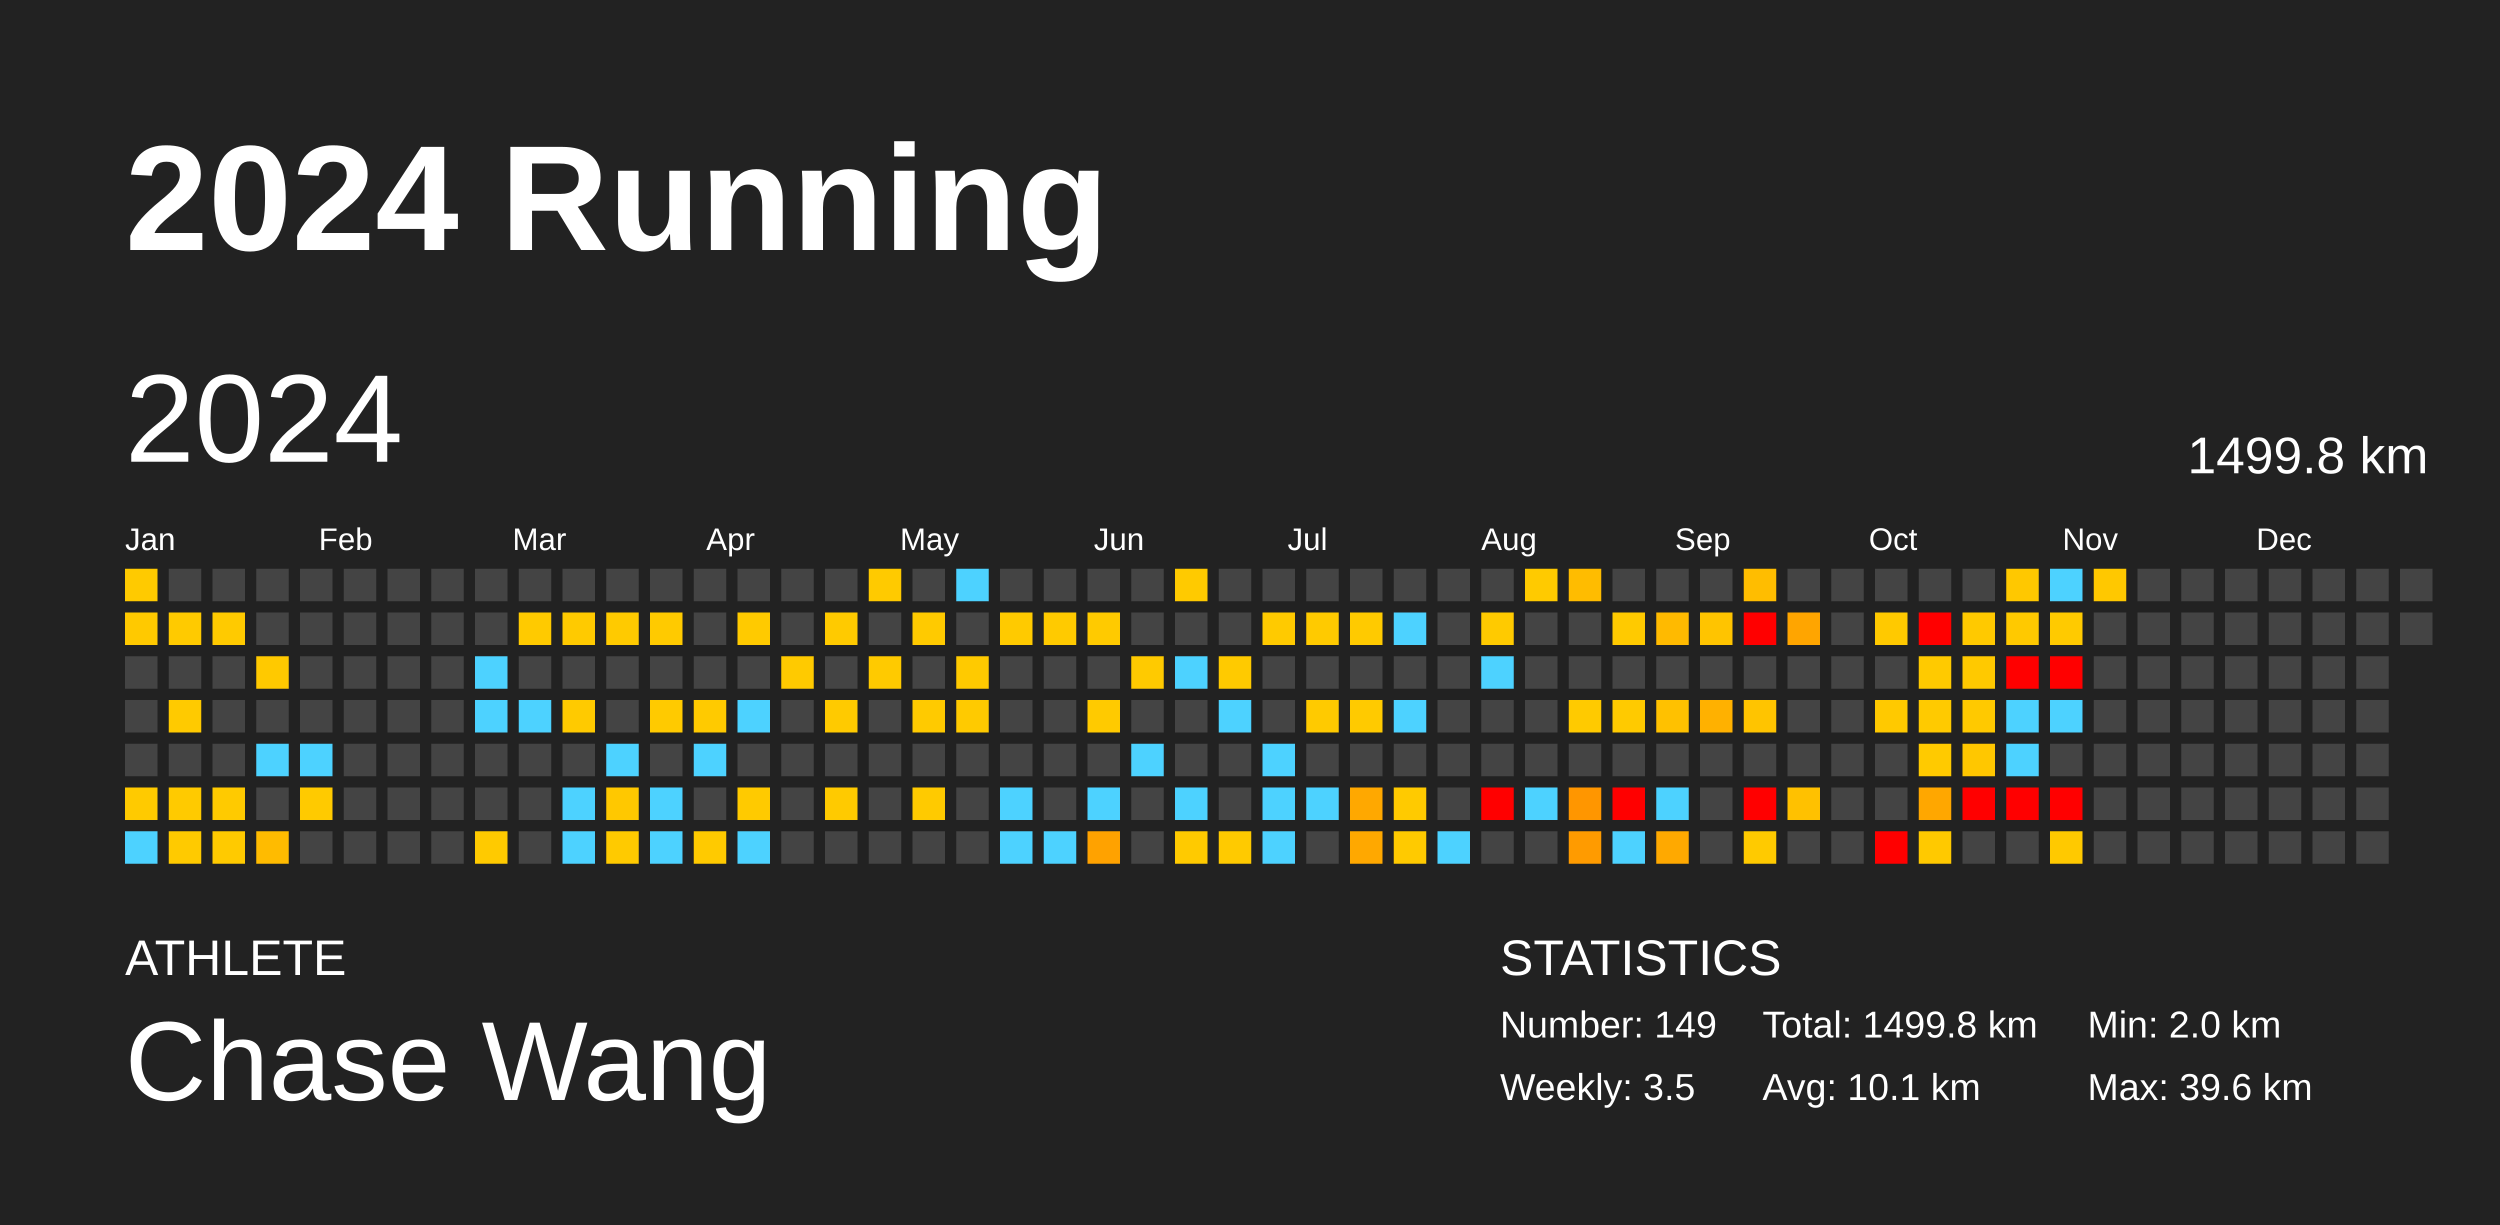
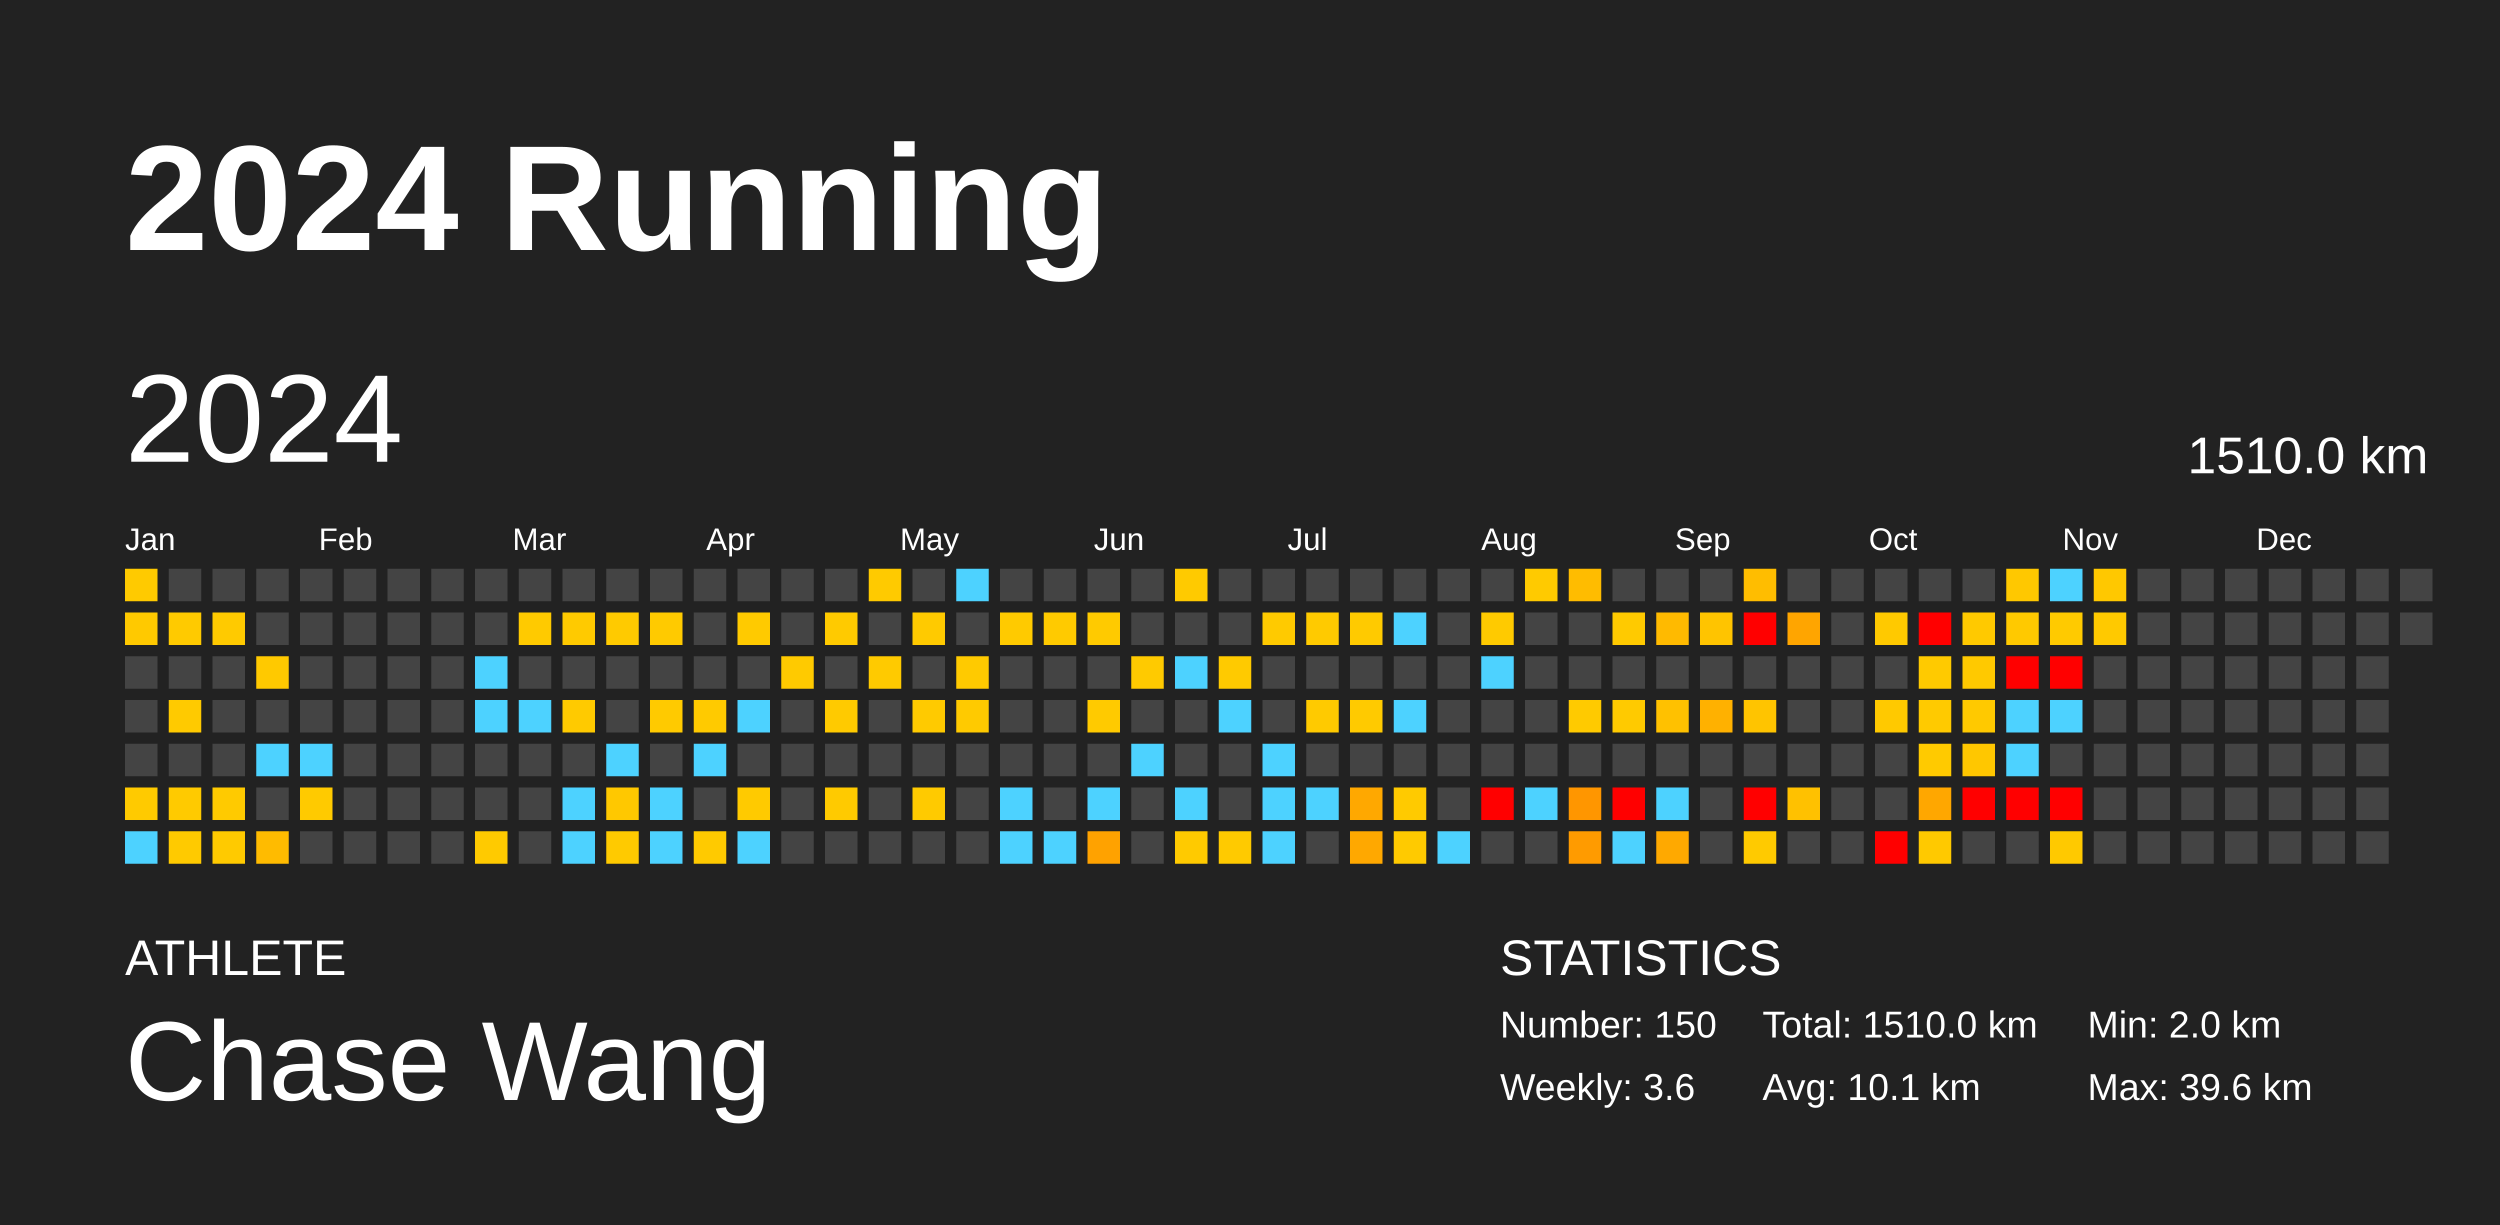
<svg xmlns="http://www.w3.org/2000/svg" baseProfile="full" height="98mm" version="1.1" viewBox="0,0,200,98" width="200mm">
  <defs />
  <rect fill="#222222" height="98" width="200" x="0" y="0" />
  <text fill="#FFFFFF" style="font-size:12px; font-family:Arial; font-weight:bold;" x="10" y="20">2024 Running</text>
  <text fill="#FFFFFF" style="font-size:4px; font-family:Arial" x="10" y="78">ATHLETE</text>
  <text fill="#FFFFFF" style="font-size:9px; font-family:Arial" x="10" y="88">Chase Wang</text>
  <text fill="#FFFFFF" style="font-size:4px; font-family:Arial" x="120" y="78">STATISTICS</text>
-   <text fill="#FFFFFF" style="font-size:3px; font-family:Arial" x="120" y="83">Number: 149</text>
-   <text fill="#FFFFFF" style="font-size:3px; font-family:Arial" x="120" y="88">Weekly: 3.5</text>
-   <text fill="#FFFFFF" style="font-size:3px; font-family:Arial" x="141" y="83">Total: 1499.8 km</text>
+   <text fill="#FFFFFF" style="font-size:3px; font-family:Arial" x="120" y="83">Number: 150</text>
+   <text fill="#FFFFFF" style="font-size:3px; font-family:Arial" x="120" y="88">Weekly: 3.6</text>
+   <text fill="#FFFFFF" style="font-size:3px; font-family:Arial" x="141" y="83">Total: 1510.0 km</text>
  <text fill="#FFFFFF" style="font-size:3px; font-family:Arial" x="141" y="88">Avg: 10.1 km</text>
  <text fill="#FFFFFF" style="font-size:3px; font-family:Arial" x="167" y="83">Min: 2.0 km</text>
  <text fill="#FFFFFF" style="font-size:3px; font-family:Arial" x="167" y="88">Max: 39.6 km</text>
  <text dominant-baseline="hanging" fill="#FFFFFF" style="font-size:10.0px; font-family:Arial;" x="10" y="30">2024</text>
-   <text dominant-baseline="hanging" fill="#FFFFFF" style="font-size:4.125px; font-family:Arial;" x="175" y="35">1499.8 km</text>
+   <text dominant-baseline="hanging" fill="#FFFFFF" style="font-size:4.125px; font-family:Arial;" x="175" y="35">1510.0 km</text>
  <text fill="#FFFFFF" style="font-size:2.5px; font-family:Arial" x="10.0" y="44">Jan</text>
  <text fill="#FFFFFF" style="font-size:2.5px; font-family:Arial" x="25.5" y="44">Feb</text>
  <text fill="#FFFFFF" style="font-size:2.5px; font-family:Arial" x="41.0" y="44">Mar</text>
  <text fill="#FFFFFF" style="font-size:2.5px; font-family:Arial" x="56.5" y="44">Apr</text>
  <text fill="#FFFFFF" style="font-size:2.5px; font-family:Arial" x="72.0" y="44">May</text>
  <text fill="#FFFFFF" style="font-size:2.5px; font-family:Arial" x="87.5" y="44">Jun</text>
  <text fill="#FFFFFF" style="font-size:2.5px; font-family:Arial" x="103.0" y="44">Jul</text>
  <text fill="#FFFFFF" style="font-size:2.5px; font-family:Arial" x="118.5" y="44">Aug</text>
  <text fill="#FFFFFF" style="font-size:2.5px; font-family:Arial" x="134.0" y="44">Sep</text>
  <text fill="#FFFFFF" style="font-size:2.5px; font-family:Arial" x="149.5" y="44">Oct</text>
  <text fill="#FFFFFF" style="font-size:2.5px; font-family:Arial" x="165.0" y="44">Nov</text>
  <text fill="#FFFFFF" style="font-size:2.5px; font-family:Arial" x="180.5" y="44">Dec</text>
  <rect fill="#ffca00" height="2.6" width="2.6" x="10.0" y="45.5" />
  <rect fill="#ffc900" height="2.6" width="2.6" x="10.0" y="49.0" />
  <rect fill="#444444" height="2.6" width="2.6" x="10.0" y="52.5" />
  <rect fill="#444444" height="2.6" width="2.6" x="10.0" y="56.0" />
  <rect fill="#444444" height="2.6" width="2.6" x="10.0" y="59.5" />
  <rect fill="#ffca00" height="2.6" width="2.6" x="10.0" y="63.0" />
  <rect fill="#4dd2ff" height="2.6" width="2.6" x="10.0" y="66.5" />
  <rect fill="#444444" height="2.6" width="2.6" x="13.5" y="45.5" />
  <rect fill="#ffca00" height="2.6" width="2.6" x="13.5" y="49.0" />
  <rect fill="#444444" height="2.6" width="2.6" x="13.5" y="52.5" />
  <rect fill="#ffca00" height="2.6" width="2.6" x="13.5" y="56.0" />
  <rect fill="#444444" height="2.6" width="2.6" x="13.5" y="59.5" />
  <rect fill="#ffca00" height="2.6" width="2.6" x="13.5" y="63.0" />
  <rect fill="#ffca00" height="2.6" width="2.6" x="13.5" y="66.5" />
  <rect fill="#444444" height="2.6" width="2.6" x="17.0" y="45.5" />
  <rect fill="#ffca00" height="2.6" width="2.6" x="17.0" y="49.0" />
  <rect fill="#444444" height="2.6" width="2.6" x="17.0" y="52.5" />
  <rect fill="#444444" height="2.6" width="2.6" x="17.0" y="56.0" />
  <rect fill="#444444" height="2.6" width="2.6" x="17.0" y="59.5" />
  <rect fill="#ffca00" height="2.6" width="2.6" x="17.0" y="63.0" />
  <rect fill="#ffca00" height="2.6" width="2.6" x="17.0" y="66.5" />
  <rect fill="#444444" height="2.6" width="2.6" x="20.5" y="45.5" />
  <rect fill="#444444" height="2.6" width="2.6" x="20.5" y="49.0" />
  <rect fill="#ffc900" height="2.6" width="2.6" x="20.5" y="52.5" />
  <rect fill="#444444" height="2.6" width="2.6" x="20.5" y="56.0" />
  <rect fill="#4dd2ff" height="2.6" width="2.6" x="20.5" y="59.5" />
  <rect fill="#444444" height="2.6" width="2.6" x="20.5" y="63.0" />
  <rect fill="#ffbb00" height="2.6" width="2.6" x="20.5" y="66.5" />
  <rect fill="#444444" height="2.6" width="2.6" x="24.0" y="45.5" />
  <rect fill="#444444" height="2.6" width="2.6" x="24.0" y="49.0" />
  <rect fill="#444444" height="2.6" width="2.6" x="24.0" y="52.5" />
  <rect fill="#444444" height="2.6" width="2.6" x="24.0" y="56.0" />
  <rect fill="#4dd2ff" height="2.6" width="2.6" x="24.0" y="59.5" />
  <rect fill="#ffca00" height="2.6" width="2.6" x="24.0" y="63.0" />
  <rect fill="#444444" height="2.6" width="2.6" x="24.0" y="66.5" />
  <rect fill="#444444" height="2.6" width="2.6" x="27.5" y="45.5" />
  <rect fill="#444444" height="2.6" width="2.6" x="27.5" y="49.0" />
  <rect fill="#444444" height="2.6" width="2.6" x="27.5" y="52.5" />
  <rect fill="#444444" height="2.6" width="2.6" x="27.5" y="56.0" />
  <rect fill="#444444" height="2.6" width="2.6" x="27.5" y="59.5" />
  <rect fill="#444444" height="2.6" width="2.6" x="27.5" y="63.0" />
  <rect fill="#444444" height="2.6" width="2.6" x="27.5" y="66.5" />
  <rect fill="#444444" height="2.6" width="2.6" x="31.0" y="45.5" />
  <rect fill="#444444" height="2.6" width="2.6" x="31.0" y="49.0" />
  <rect fill="#444444" height="2.6" width="2.6" x="31.0" y="52.5" />
  <rect fill="#444444" height="2.6" width="2.6" x="31.0" y="56.0" />
  <rect fill="#444444" height="2.6" width="2.6" x="31.0" y="59.5" />
  <rect fill="#444444" height="2.6" width="2.6" x="31.0" y="63.0" />
  <rect fill="#444444" height="2.6" width="2.6" x="31.0" y="66.5" />
  <rect fill="#444444" height="2.6" width="2.6" x="34.5" y="45.5" />
  <rect fill="#444444" height="2.6" width="2.6" x="34.5" y="49.0" />
  <rect fill="#444444" height="2.6" width="2.6" x="34.5" y="52.5" />
  <rect fill="#444444" height="2.6" width="2.6" x="34.5" y="56.0" />
  <rect fill="#444444" height="2.6" width="2.6" x="34.5" y="59.5" />
  <rect fill="#444444" height="2.6" width="2.6" x="34.5" y="63.0" />
  <rect fill="#444444" height="2.6" width="2.6" x="34.5" y="66.5" />
  <rect fill="#444444" height="2.6" width="2.6" x="38.0" y="45.5" />
  <rect fill="#444444" height="2.6" width="2.6" x="38.0" y="49.0" />
  <rect fill="#4dd2ff" height="2.6" width="2.6" x="38.0" y="52.5" />
  <rect fill="#4dd2ff" height="2.6" width="2.6" x="38.0" y="56.0" />
  <rect fill="#444444" height="2.6" width="2.6" x="38.0" y="59.5" />
  <rect fill="#444444" height="2.6" width="2.6" x="38.0" y="63.0" />
  <rect fill="#ffca00" height="2.6" width="2.6" x="38.0" y="66.5" />
  <rect fill="#444444" height="2.6" width="2.6" x="41.5" y="45.5" />
  <rect fill="#ffca00" height="2.6" width="2.6" x="41.5" y="49.0" />
  <rect fill="#444444" height="2.6" width="2.6" x="41.5" y="52.5" />
  <rect fill="#4dd2ff" height="2.6" width="2.6" x="41.5" y="56.0" />
  <rect fill="#444444" height="2.6" width="2.6" x="41.5" y="59.5" />
  <rect fill="#444444" height="2.6" width="2.6" x="41.5" y="63.0" />
  <rect fill="#444444" height="2.6" width="2.6" x="41.5" y="66.5" />
  <rect fill="#444444" height="2.6" width="2.6" x="45.0" y="45.5" />
  <rect fill="#ffca00" height="2.6" width="2.6" x="45.0" y="49.0" />
  <rect fill="#444444" height="2.6" width="2.6" x="45.0" y="52.5" />
  <rect fill="#ffca00" height="2.6" width="2.6" x="45.0" y="56.0" />
  <rect fill="#444444" height="2.6" width="2.6" x="45.0" y="59.5" />
  <rect fill="#4dd2ff" height="2.6" width="2.6" x="45.0" y="63.0" />
  <rect fill="#4dd2ff" height="2.6" width="2.6" x="45.0" y="66.5" />
  <rect fill="#444444" height="2.6" width="2.6" x="48.5" y="45.5" />
  <rect fill="#ffca00" height="2.6" width="2.6" x="48.5" y="49.0" />
  <rect fill="#444444" height="2.6" width="2.6" x="48.5" y="52.5" />
  <rect fill="#444444" height="2.6" width="2.6" x="48.5" y="56.0" />
  <rect fill="#4dd2ff" height="2.6" width="2.6" x="48.5" y="59.5" />
  <rect fill="#ffc800" height="2.6" width="2.6" x="48.5" y="63.0" />
  <rect fill="#ffca00" height="2.6" width="2.6" x="48.5" y="66.5" />
  <rect fill="#444444" height="2.6" width="2.6" x="52.0" y="45.5" />
  <rect fill="#ffca00" height="2.6" width="2.6" x="52.0" y="49.0" />
  <rect fill="#444444" height="2.6" width="2.6" x="52.0" y="52.5" />
  <rect fill="#ffca00" height="2.6" width="2.6" x="52.0" y="56.0" />
  <rect fill="#444444" height="2.6" width="2.6" x="52.0" y="59.5" />
  <rect fill="#4dd2ff" height="2.6" width="2.6" x="52.0" y="63.0" />
  <rect fill="#4dd2ff" height="2.6" width="2.6" x="52.0" y="66.5" />
  <rect fill="#444444" height="2.6" width="2.6" x="55.5" y="45.5" />
  <rect fill="#444444" height="2.6" width="2.6" x="55.5" y="49.0" />
  <rect fill="#444444" height="2.6" width="2.6" x="55.5" y="52.5" />
  <rect fill="#ffca00" height="2.6" width="2.6" x="55.5" y="56.0" />
  <rect fill="#4dd2ff" height="2.6" width="2.6" x="55.5" y="59.5" />
  <rect fill="#444444" height="2.6" width="2.6" x="55.5" y="63.0" />
  <rect fill="#ffca00" height="2.6" width="2.6" x="55.5" y="66.5" />
  <rect fill="#444444" height="2.6" width="2.6" x="59.0" y="45.5" />
  <rect fill="#ffca00" height="2.6" width="2.6" x="59.0" y="49.0" />
  <rect fill="#444444" height="2.6" width="2.6" x="59.0" y="52.5" />
  <rect fill="#4dd2ff" height="2.6" width="2.6" x="59.0" y="56.0" />
  <rect fill="#444444" height="2.6" width="2.6" x="59.0" y="59.5" />
  <rect fill="#ffca00" height="2.6" width="2.6" x="59.0" y="63.0" />
  <rect fill="#4dd2ff" height="2.6" width="2.6" x="59.0" y="66.5" />
  <rect fill="#444444" height="2.6" width="2.6" x="62.5" y="45.5" />
  <rect fill="#444444" height="2.6" width="2.6" x="62.5" y="49.0" />
  <rect fill="#ffca00" height="2.6" width="2.6" x="62.5" y="52.5" />
  <rect fill="#444444" height="2.6" width="2.6" x="62.5" y="56.0" />
  <rect fill="#444444" height="2.6" width="2.6" x="62.5" y="59.5" />
  <rect fill="#444444" height="2.6" width="2.6" x="62.5" y="63.0" />
  <rect fill="#444444" height="2.6" width="2.6" x="62.5" y="66.5" />
  <rect fill="#444444" height="2.6" width="2.6" x="66.0" y="45.5" />
  <rect fill="#ffca00" height="2.6" width="2.6" x="66.0" y="49.0" />
  <rect fill="#444444" height="2.6" width="2.6" x="66.0" y="52.5" />
  <rect fill="#ffca00" height="2.6" width="2.6" x="66.0" y="56.0" />
  <rect fill="#444444" height="2.6" width="2.6" x="66.0" y="59.5" />
  <rect fill="#ffca00" height="2.6" width="2.6" x="66.0" y="63.0" />
  <rect fill="#444444" height="2.6" width="2.6" x="66.0" y="66.5" />
  <rect fill="#ffca00" height="2.6" width="2.6" x="69.5" y="45.5" />
  <rect fill="#444444" height="2.6" width="2.6" x="69.5" y="49.0" />
  <rect fill="#ffca00" height="2.6" width="2.6" x="69.5" y="52.5" />
  <rect fill="#444444" height="2.6" width="2.6" x="69.5" y="56.0" />
  <rect fill="#444444" height="2.6" width="2.6" x="69.5" y="59.5" />
  <rect fill="#444444" height="2.6" width="2.6" x="69.5" y="63.0" />
  <rect fill="#444444" height="2.6" width="2.6" x="69.5" y="66.5" />
  <rect fill="#444444" height="2.6" width="2.6" x="73.0" y="45.5" />
  <rect fill="#ffca00" height="2.6" width="2.6" x="73.0" y="49.0" />
  <rect fill="#444444" height="2.6" width="2.6" x="73.0" y="52.5" />
  <rect fill="#ffca00" height="2.6" width="2.6" x="73.0" y="56.0" />
  <rect fill="#444444" height="2.6" width="2.6" x="73.0" y="59.5" />
  <rect fill="#ffca00" height="2.6" width="2.6" x="73.0" y="63.0" />
  <rect fill="#444444" height="2.6" width="2.6" x="73.0" y="66.5" />
  <rect fill="#4dd2ff" height="2.6" width="2.6" x="76.5" y="45.5" />
  <rect fill="#444444" height="2.6" width="2.6" x="76.5" y="49.0" />
  <rect fill="#ffca00" height="2.6" width="2.6" x="76.5" y="52.5" />
  <rect fill="#ffca00" height="2.6" width="2.6" x="76.5" y="56.0" />
  <rect fill="#444444" height="2.6" width="2.6" x="76.5" y="59.5" />
  <rect fill="#444444" height="2.6" width="2.6" x="76.5" y="63.0" />
  <rect fill="#444444" height="2.6" width="2.6" x="76.5" y="66.5" />
  <rect fill="#444444" height="2.6" width="2.6" x="80.0" y="45.5" />
  <rect fill="#ffca00" height="2.6" width="2.6" x="80.0" y="49.0" />
  <rect fill="#444444" height="2.6" width="2.6" x="80.0" y="52.5" />
  <rect fill="#444444" height="2.6" width="2.6" x="80.0" y="56.0" />
  <rect fill="#444444" height="2.6" width="2.6" x="80.0" y="59.5" />
  <rect fill="#4dd2ff" height="2.6" width="2.6" x="80.0" y="63.0" />
  <rect fill="#4dd2ff" height="2.6" width="2.6" x="80.0" y="66.5" />
  <rect fill="#444444" height="2.6" width="2.6" x="83.5" y="45.5" />
  <rect fill="#ffca00" height="2.6" width="2.6" x="83.5" y="49.0" />
  <rect fill="#444444" height="2.6" width="2.6" x="83.5" y="52.5" />
  <rect fill="#444444" height="2.6" width="2.6" x="83.5" y="56.0" />
  <rect fill="#444444" height="2.6" width="2.6" x="83.5" y="59.5" />
  <rect fill="#444444" height="2.6" width="2.6" x="83.5" y="63.0" />
  <rect fill="#4dd2ff" height="2.6" width="2.6" x="83.5" y="66.5" />
  <rect fill="#444444" height="2.6" width="2.6" x="87.0" y="45.5" />
  <rect fill="#ffca00" height="2.6" width="2.6" x="87.0" y="49.0" />
  <rect fill="#444444" height="2.6" width="2.6" x="87.0" y="52.5" />
  <rect fill="#ffca00" height="2.6" width="2.6" x="87.0" y="56.0" />
  <rect fill="#444444" height="2.6" width="2.6" x="87.0" y="59.5" />
  <rect fill="#4dd2ff" height="2.6" width="2.6" x="87.0" y="63.0" />
  <rect fill="#ffa200" height="2.6" width="2.6" x="87.0" y="66.5" />
  <rect fill="#444444" height="2.6" width="2.6" x="90.5" y="45.5" />
  <rect fill="#444444" height="2.6" width="2.6" x="90.5" y="49.0" />
  <rect fill="#ffca00" height="2.6" width="2.6" x="90.5" y="52.5" />
  <rect fill="#444444" height="2.6" width="2.6" x="90.5" y="56.0" />
  <rect fill="#4dd2ff" height="2.6" width="2.6" x="90.5" y="59.5" />
  <rect fill="#444444" height="2.6" width="2.6" x="90.5" y="63.0" />
  <rect fill="#444444" height="2.6" width="2.6" x="90.5" y="66.5" />
  <rect fill="#ffca00" height="2.6" width="2.6" x="94.0" y="45.5" />
  <rect fill="#444444" height="2.6" width="2.6" x="94.0" y="49.0" />
  <rect fill="#4dd2ff" height="2.6" width="2.6" x="94.0" y="52.5" />
  <rect fill="#444444" height="2.6" width="2.6" x="94.0" y="56.0" />
  <rect fill="#444444" height="2.6" width="2.6" x="94.0" y="59.5" />
  <rect fill="#4dd2ff" height="2.6" width="2.6" x="94.0" y="63.0" />
  <rect fill="#ffca00" height="2.6" width="2.6" x="94.0" y="66.5" />
  <rect fill="#444444" height="2.6" width="2.6" x="97.5" y="45.5" />
  <rect fill="#444444" height="2.6" width="2.6" x="97.5" y="49.0" />
  <rect fill="#ffca00" height="2.6" width="2.6" x="97.5" y="52.5" />
  <rect fill="#4dd2ff" height="2.6" width="2.6" x="97.5" y="56.0" />
  <rect fill="#444444" height="2.6" width="2.6" x="97.5" y="59.5" />
  <rect fill="#444444" height="2.6" width="2.6" x="97.5" y="63.0" />
  <rect fill="#ffca00" height="2.6" width="2.6" x="97.5" y="66.5" />
  <rect fill="#444444" height="2.6" width="2.6" x="101.0" y="45.5" />
  <rect fill="#ffca00" height="2.6" width="2.6" x="101.0" y="49.0" />
  <rect fill="#444444" height="2.6" width="2.6" x="101.0" y="52.5" />
  <rect fill="#444444" height="2.6" width="2.6" x="101.0" y="56.0" />
  <rect fill="#4dd2ff" height="2.6" width="2.6" x="101.0" y="59.5" />
  <rect fill="#4dd2ff" height="2.6" width="2.6" x="101.0" y="63.0" />
  <rect fill="#4dd2ff" height="2.6" width="2.6" x="101.0" y="66.5" />
  <rect fill="#444444" height="2.6" width="2.6" x="104.5" y="45.5" />
  <rect fill="#ffca00" height="2.6" width="2.6" x="104.5" y="49.0" />
  <rect fill="#444444" height="2.6" width="2.6" x="104.5" y="52.5" />
  <rect fill="#ffca00" height="2.6" width="2.6" x="104.5" y="56.0" />
  <rect fill="#444444" height="2.6" width="2.6" x="104.5" y="59.5" />
  <rect fill="#4dd2ff" height="2.6" width="2.6" x="104.5" y="63.0" />
  <rect fill="#444444" height="2.6" width="2.6" x="104.5" y="66.5" />
  <rect fill="#444444" height="2.6" width="2.6" x="108.0" y="45.5" />
  <rect fill="#ffca00" height="2.6" width="2.6" x="108.0" y="49.0" />
  <rect fill="#444444" height="2.6" width="2.6" x="108.0" y="52.5" />
  <rect fill="#ffca00" height="2.6" width="2.6" x="108.0" y="56.0" />
  <rect fill="#444444" height="2.6" width="2.6" x="108.0" y="59.5" />
  <rect fill="#ffa800" height="2.6" width="2.6" x="108.0" y="63.0" />
  <rect fill="#ffa800" height="2.6" width="2.6" x="108.0" y="66.5" />
  <rect fill="#444444" height="2.6" width="2.6" x="111.5" y="45.5" />
  <rect fill="#4dd2ff" height="2.6" width="2.6" x="111.5" y="49.0" />
  <rect fill="#444444" height="2.6" width="2.6" x="111.5" y="52.5" />
  <rect fill="#4dd2ff" height="2.6" width="2.6" x="111.5" y="56.0" />
  <rect fill="#444444" height="2.6" width="2.6" x="111.5" y="59.5" />
  <rect fill="#ffca00" height="2.6" width="2.6" x="111.5" y="63.0" />
  <rect fill="#ffca00" height="2.6" width="2.6" x="111.5" y="66.5" />
  <rect fill="#444444" height="2.6" width="2.6" x="115.0" y="45.5" />
  <rect fill="#444444" height="2.6" width="2.6" x="115.0" y="49.0" />
  <rect fill="#444444" height="2.6" width="2.6" x="115.0" y="52.5" />
  <rect fill="#444444" height="2.6" width="2.6" x="115.0" y="56.0" />
  <rect fill="#444444" height="2.6" width="2.6" x="115.0" y="59.5" />
  <rect fill="#444444" height="2.6" width="2.6" x="115.0" y="63.0" />
  <rect fill="#4dd2ff" height="2.6" width="2.6" x="115.0" y="66.5" />
  <rect fill="#444444" height="2.6" width="2.6" x="118.5" y="45.5" />
  <rect fill="#ffca00" height="2.6" width="2.6" x="118.5" y="49.0" />
  <rect fill="#4dd2ff" height="2.6" width="2.6" x="118.5" y="52.5" />
  <rect fill="#444444" height="2.6" width="2.6" x="118.5" y="56.0" />
  <rect fill="#444444" height="2.6" width="2.6" x="118.5" y="59.5" />
  <rect fill="red" height="2.6" width="2.6" x="118.5" y="63.0" />
  <rect fill="#444444" height="2.6" width="2.6" x="118.5" y="66.5" />
  <rect fill="#ffca00" height="2.6" width="2.6" x="122.0" y="45.5" />
  <rect fill="#444444" height="2.6" width="2.6" x="122.0" y="49.0" />
  <rect fill="#444444" height="2.6" width="2.6" x="122.0" y="52.5" />
  <rect fill="#444444" height="2.6" width="2.6" x="122.0" y="56.0" />
  <rect fill="#444444" height="2.6" width="2.6" x="122.0" y="59.5" />
  <rect fill="#4dd2ff" height="2.6" width="2.6" x="122.0" y="63.0" />
  <rect fill="#444444" height="2.6" width="2.6" x="122.0" y="66.5" />
  <rect fill="#ffbc00" height="2.6" width="2.6" x="125.5" y="45.5" />
  <rect fill="#444444" height="2.6" width="2.6" x="125.5" y="49.0" />
  <rect fill="#444444" height="2.6" width="2.6" x="125.5" y="52.5" />
  <rect fill="#ffca00" height="2.6" width="2.6" x="125.5" y="56.0" />
  <rect fill="#444444" height="2.6" width="2.6" x="125.5" y="59.5" />
  <rect fill="#ff9600" height="2.6" width="2.6" x="125.5" y="63.0" />
  <rect fill="#ff9b00" height="2.6" width="2.6" x="125.5" y="66.5" />
  <rect fill="#444444" height="2.6" width="2.6" x="129.0" y="45.5" />
  <rect fill="#ffca00" height="2.6" width="2.6" x="129.0" y="49.0" />
  <rect fill="#444444" height="2.6" width="2.6" x="129.0" y="52.5" />
  <rect fill="#ffca00" height="2.6" width="2.6" x="129.0" y="56.0" />
  <rect fill="#444444" height="2.6" width="2.6" x="129.0" y="59.5" />
  <rect fill="red" height="2.6" width="2.6" x="129.0" y="63.0" />
  <rect fill="#4dd2ff" height="2.6" width="2.6" x="129.0" y="66.5" />
  <rect fill="#444444" height="2.6" width="2.6" x="132.5" y="45.5" />
  <rect fill="#ffba00" height="2.6" width="2.6" x="132.5" y="49.0" />
  <rect fill="#444444" height="2.6" width="2.6" x="132.5" y="52.5" />
  <rect fill="#ffc100" height="2.6" width="2.6" x="132.5" y="56.0" />
  <rect fill="#444444" height="2.6" width="2.6" x="132.5" y="59.5" />
  <rect fill="#4dd2ff" height="2.6" width="2.6" x="132.5" y="63.0" />
  <rect fill="#ffa900" height="2.6" width="2.6" x="132.5" y="66.5" />
  <rect fill="#444444" height="2.6" width="2.6" x="136.0" y="45.5" />
  <rect fill="#ffc400" height="2.6" width="2.6" x="136.0" y="49.0" />
  <rect fill="#444444" height="2.6" width="2.6" x="136.0" y="52.5" />
  <rect fill="#ffb100" height="2.6" width="2.6" x="136.0" y="56.0" />
  <rect fill="#444444" height="2.6" width="2.6" x="136.0" y="59.5" />
  <rect fill="#444444" height="2.6" width="2.6" x="136.0" y="63.0" />
  <rect fill="#444444" height="2.6" width="2.6" x="136.0" y="66.5" />
  <rect fill="#ffbd00" height="2.6" width="2.6" x="139.5" y="45.5" />
  <rect fill="red" height="2.6" width="2.6" x="139.5" y="49.0" />
  <rect fill="#444444" height="2.6" width="2.6" x="139.5" y="52.5" />
  <rect fill="#ffc400" height="2.6" width="2.6" x="139.5" y="56.0" />
  <rect fill="#444444" height="2.6" width="2.6" x="139.5" y="59.5" />
  <rect fill="red" height="2.6" width="2.6" x="139.5" y="63.0" />
  <rect fill="#ffca00" height="2.6" width="2.6" x="139.5" y="66.5" />
  <rect fill="#444444" height="2.6" width="2.6" x="143.0" y="45.5" />
  <rect fill="#ffa500" height="2.6" width="2.6" x="143.0" y="49.0" />
  <rect fill="#444444" height="2.6" width="2.6" x="143.0" y="52.5" />
  <rect fill="#444444" height="2.6" width="2.6" x="143.0" y="56.0" />
  <rect fill="#444444" height="2.6" width="2.6" x="143.0" y="59.5" />
  <rect fill="#ffc100" height="2.6" width="2.6" x="143.0" y="63.0" />
  <rect fill="#444444" height="2.6" width="2.6" x="143.0" y="66.5" />
  <rect fill="#444444" height="2.6" width="2.6" x="146.5" y="45.5" />
  <rect fill="#444444" height="2.6" width="2.6" x="146.5" y="49.0" />
  <rect fill="#444444" height="2.6" width="2.6" x="146.5" y="52.5" />
  <rect fill="#444444" height="2.6" width="2.6" x="146.5" y="56.0" />
  <rect fill="#444444" height="2.6" width="2.6" x="146.5" y="59.5" />
  <rect fill="#444444" height="2.6" width="2.6" x="146.5" y="63.0" />
  <rect fill="#444444" height="2.6" width="2.6" x="146.5" y="66.5" />
  <rect fill="#444444" height="2.6" width="2.6" x="150.0" y="45.5" />
  <rect fill="#ffc900" height="2.6" width="2.6" x="150.0" y="49.0" />
  <rect fill="#444444" height="2.6" width="2.6" x="150.0" y="52.5" />
  <rect fill="#ffc900" height="2.6" width="2.6" x="150.0" y="56.0" />
  <rect fill="#444444" height="2.6" width="2.6" x="150.0" y="59.5" />
  <rect fill="#444444" height="2.6" width="2.6" x="150.0" y="63.0" />
  <rect fill="red" height="2.6" width="2.6" x="150.0" y="66.5" />
  <rect fill="#444444" height="2.6" width="2.6" x="153.5" y="45.5" />
  <rect fill="red" height="2.6" width="2.6" x="153.5" y="49.0" />
  <rect fill="#ffca00" height="2.6" width="2.6" x="153.5" y="52.5" />
  <rect fill="#ffca00" height="2.6" width="2.6" x="153.5" y="56.0" />
  <rect fill="#ffca00" height="2.6" width="2.6" x="153.5" y="59.5" />
  <rect fill="#ffa700" height="2.6" width="2.6" x="153.5" y="63.0" />
  <rect fill="#ffc900" height="2.6" width="2.6" x="153.5" y="66.5" />
  <rect fill="#444444" height="2.6" width="2.6" x="157.0" y="45.5" />
  <rect fill="#ffc900" height="2.6" width="2.6" x="157.0" y="49.0" />
  <rect fill="#ffc900" height="2.6" width="2.6" x="157.0" y="52.5" />
  <rect fill="#ffc900" height="2.6" width="2.6" x="157.0" y="56.0" />
  <rect fill="#ffc700" height="2.6" width="2.6" x="157.0" y="59.5" />
  <rect fill="red" height="2.6" width="2.6" x="157.0" y="63.0" />
  <rect fill="#444444" height="2.6" width="2.6" x="157.0" y="66.5" />
  <rect fill="#ffc800" height="2.6" width="2.6" x="160.5" y="45.5" />
  <rect fill="#ffc900" height="2.6" width="2.6" x="160.5" y="49.0" />
  <rect fill="red" height="2.6" width="2.6" x="160.5" y="52.5" />
  <rect fill="#4dd2ff" height="2.6" width="2.6" x="160.5" y="56.0" />
  <rect fill="#4dd2ff" height="2.6" width="2.6" x="160.5" y="59.5" />
  <rect fill="red" height="2.6" width="2.6" x="160.5" y="63.0" />
  <rect fill="#444444" height="2.6" width="2.6" x="160.5" y="66.5" />
  <rect fill="#4dd2ff" height="2.6" width="2.6" x="164.0" y="45.5" />
  <rect fill="#ffca00" height="2.6" width="2.6" x="164.0" y="49.0" />
  <rect fill="red" height="2.6" width="2.6" x="164.0" y="52.5" />
  <rect fill="#4dd2ff" height="2.6" width="2.6" x="164.0" y="56.0" />
  <rect fill="#444444" height="2.6" width="2.6" x="164.0" y="59.5" />
  <rect fill="red" height="2.6" width="2.6" x="164.0" y="63.0" />
  <rect fill="#ffc900" height="2.6" width="2.6" x="164.0" y="66.5" />
  <rect fill="#ffc800" height="2.6" width="2.6" x="167.5" y="45.5" />
-   <rect fill="#444444" height="2.6" width="2.6" x="167.5" y="49.0" />
+   <rect fill="#ffc900" height="2.6" width="2.6" x="167.5" y="49.0" />
  <rect fill="#444444" height="2.6" width="2.6" x="167.5" y="52.5" />
  <rect fill="#444444" height="2.6" width="2.6" x="167.5" y="56.0" />
  <rect fill="#444444" height="2.6" width="2.6" x="167.5" y="59.5" />
  <rect fill="#444444" height="2.6" width="2.6" x="167.5" y="63.0" />
  <rect fill="#444444" height="2.6" width="2.6" x="167.5" y="66.5" />
  <rect fill="#444444" height="2.6" width="2.6" x="171.0" y="45.5" />
  <rect fill="#444444" height="2.6" width="2.6" x="171.0" y="49.0" />
  <rect fill="#444444" height="2.6" width="2.6" x="171.0" y="52.5" />
  <rect fill="#444444" height="2.6" width="2.6" x="171.0" y="56.0" />
  <rect fill="#444444" height="2.6" width="2.6" x="171.0" y="59.5" />
  <rect fill="#444444" height="2.6" width="2.6" x="171.0" y="63.0" />
  <rect fill="#444444" height="2.6" width="2.6" x="171.0" y="66.5" />
  <rect fill="#444444" height="2.6" width="2.6" x="174.5" y="45.5" />
  <rect fill="#444444" height="2.6" width="2.6" x="174.5" y="49.0" />
  <rect fill="#444444" height="2.6" width="2.6" x="174.5" y="52.5" />
  <rect fill="#444444" height="2.6" width="2.6" x="174.5" y="56.0" />
  <rect fill="#444444" height="2.6" width="2.6" x="174.5" y="59.5" />
  <rect fill="#444444" height="2.6" width="2.6" x="174.5" y="63.0" />
  <rect fill="#444444" height="2.6" width="2.6" x="174.5" y="66.5" />
  <rect fill="#444444" height="2.6" width="2.6" x="178.0" y="45.5" />
  <rect fill="#444444" height="2.6" width="2.6" x="178.0" y="49.0" />
  <rect fill="#444444" height="2.6" width="2.6" x="178.0" y="52.5" />
  <rect fill="#444444" height="2.6" width="2.6" x="178.0" y="56.0" />
  <rect fill="#444444" height="2.6" width="2.6" x="178.0" y="59.5" />
  <rect fill="#444444" height="2.6" width="2.6" x="178.0" y="63.0" />
  <rect fill="#444444" height="2.6" width="2.6" x="178.0" y="66.5" />
  <rect fill="#444444" height="2.6" width="2.6" x="181.5" y="45.5" />
  <rect fill="#444444" height="2.6" width="2.6" x="181.5" y="49.0" />
  <rect fill="#444444" height="2.6" width="2.6" x="181.5" y="52.5" />
  <rect fill="#444444" height="2.6" width="2.6" x="181.5" y="56.0" />
  <rect fill="#444444" height="2.6" width="2.6" x="181.5" y="59.5" />
  <rect fill="#444444" height="2.6" width="2.6" x="181.5" y="63.0" />
  <rect fill="#444444" height="2.6" width="2.6" x="181.5" y="66.5" />
  <rect fill="#444444" height="2.6" width="2.6" x="185.0" y="45.5" />
  <rect fill="#444444" height="2.6" width="2.6" x="185.0" y="49.0" />
  <rect fill="#444444" height="2.6" width="2.6" x="185.0" y="52.5" />
  <rect fill="#444444" height="2.6" width="2.6" x="185.0" y="56.0" />
  <rect fill="#444444" height="2.6" width="2.6" x="185.0" y="59.5" />
  <rect fill="#444444" height="2.6" width="2.6" x="185.0" y="63.0" />
  <rect fill="#444444" height="2.6" width="2.6" x="185.0" y="66.5" />
  <rect fill="#444444" height="2.6" width="2.6" x="188.5" y="45.5" />
  <rect fill="#444444" height="2.6" width="2.6" x="188.5" y="49.0" />
  <rect fill="#444444" height="2.6" width="2.6" x="188.5" y="52.5" />
  <rect fill="#444444" height="2.6" width="2.6" x="188.5" y="56.0" />
  <rect fill="#444444" height="2.6" width="2.6" x="188.5" y="59.5" />
  <rect fill="#444444" height="2.6" width="2.6" x="188.5" y="63.0" />
  <rect fill="#444444" height="2.6" width="2.6" x="188.5" y="66.5" />
  <rect fill="#444444" height="2.6" width="2.6" x="192.0" y="45.5" />
  <rect fill="#444444" height="2.6" width="2.6" x="192.0" y="49.0" />
</svg>
